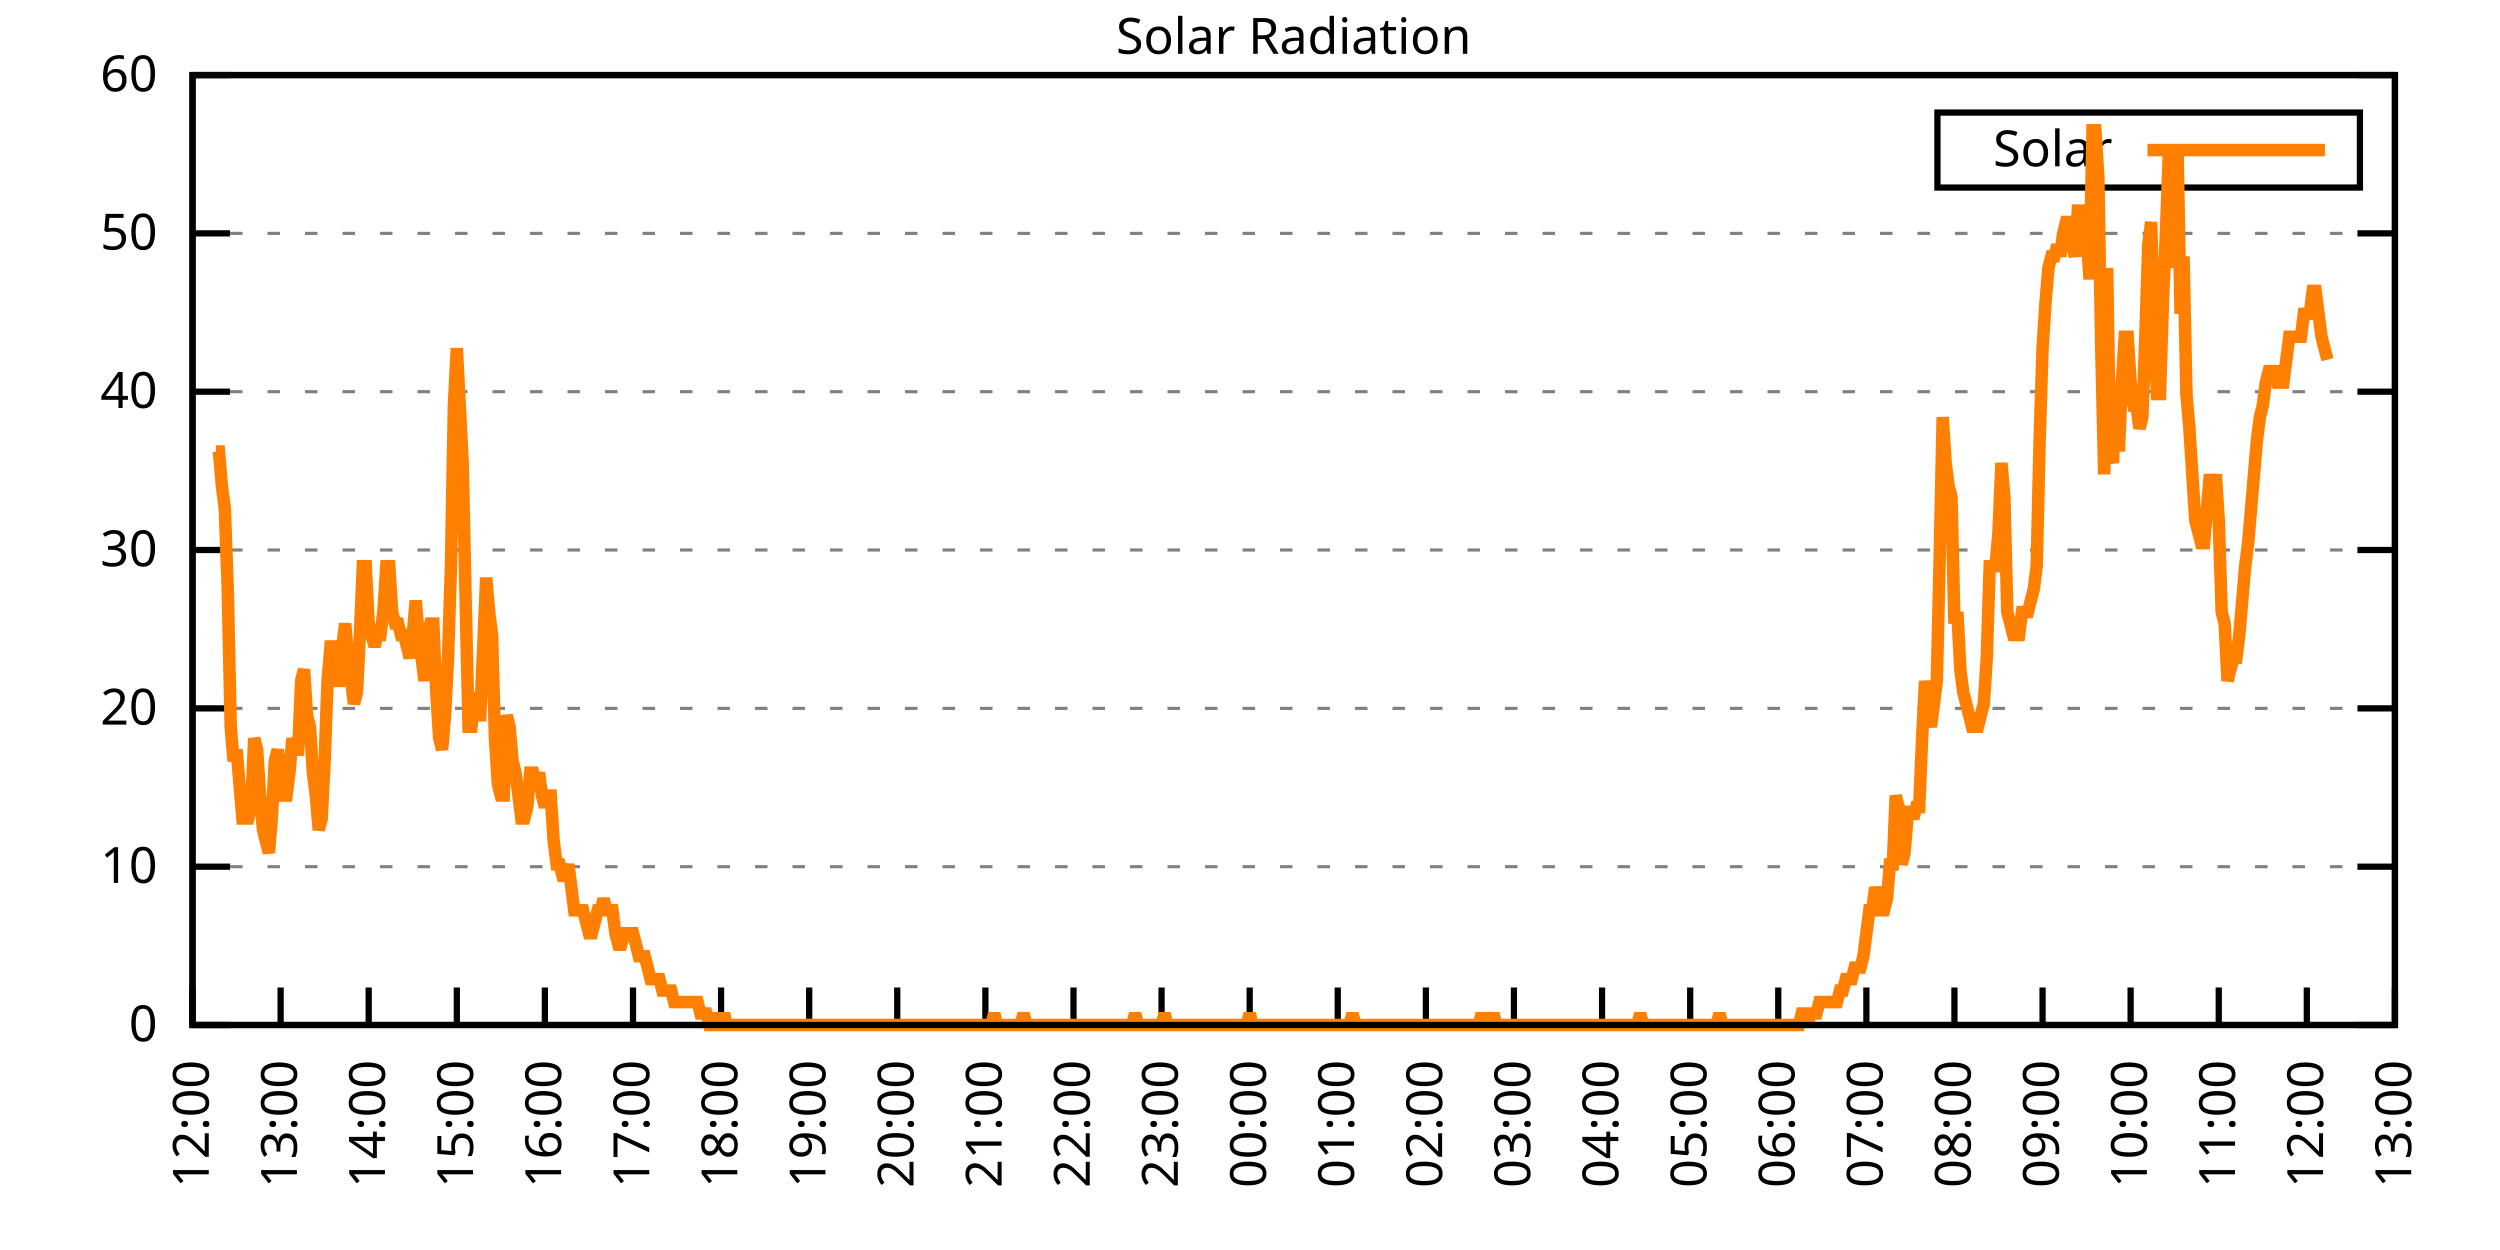
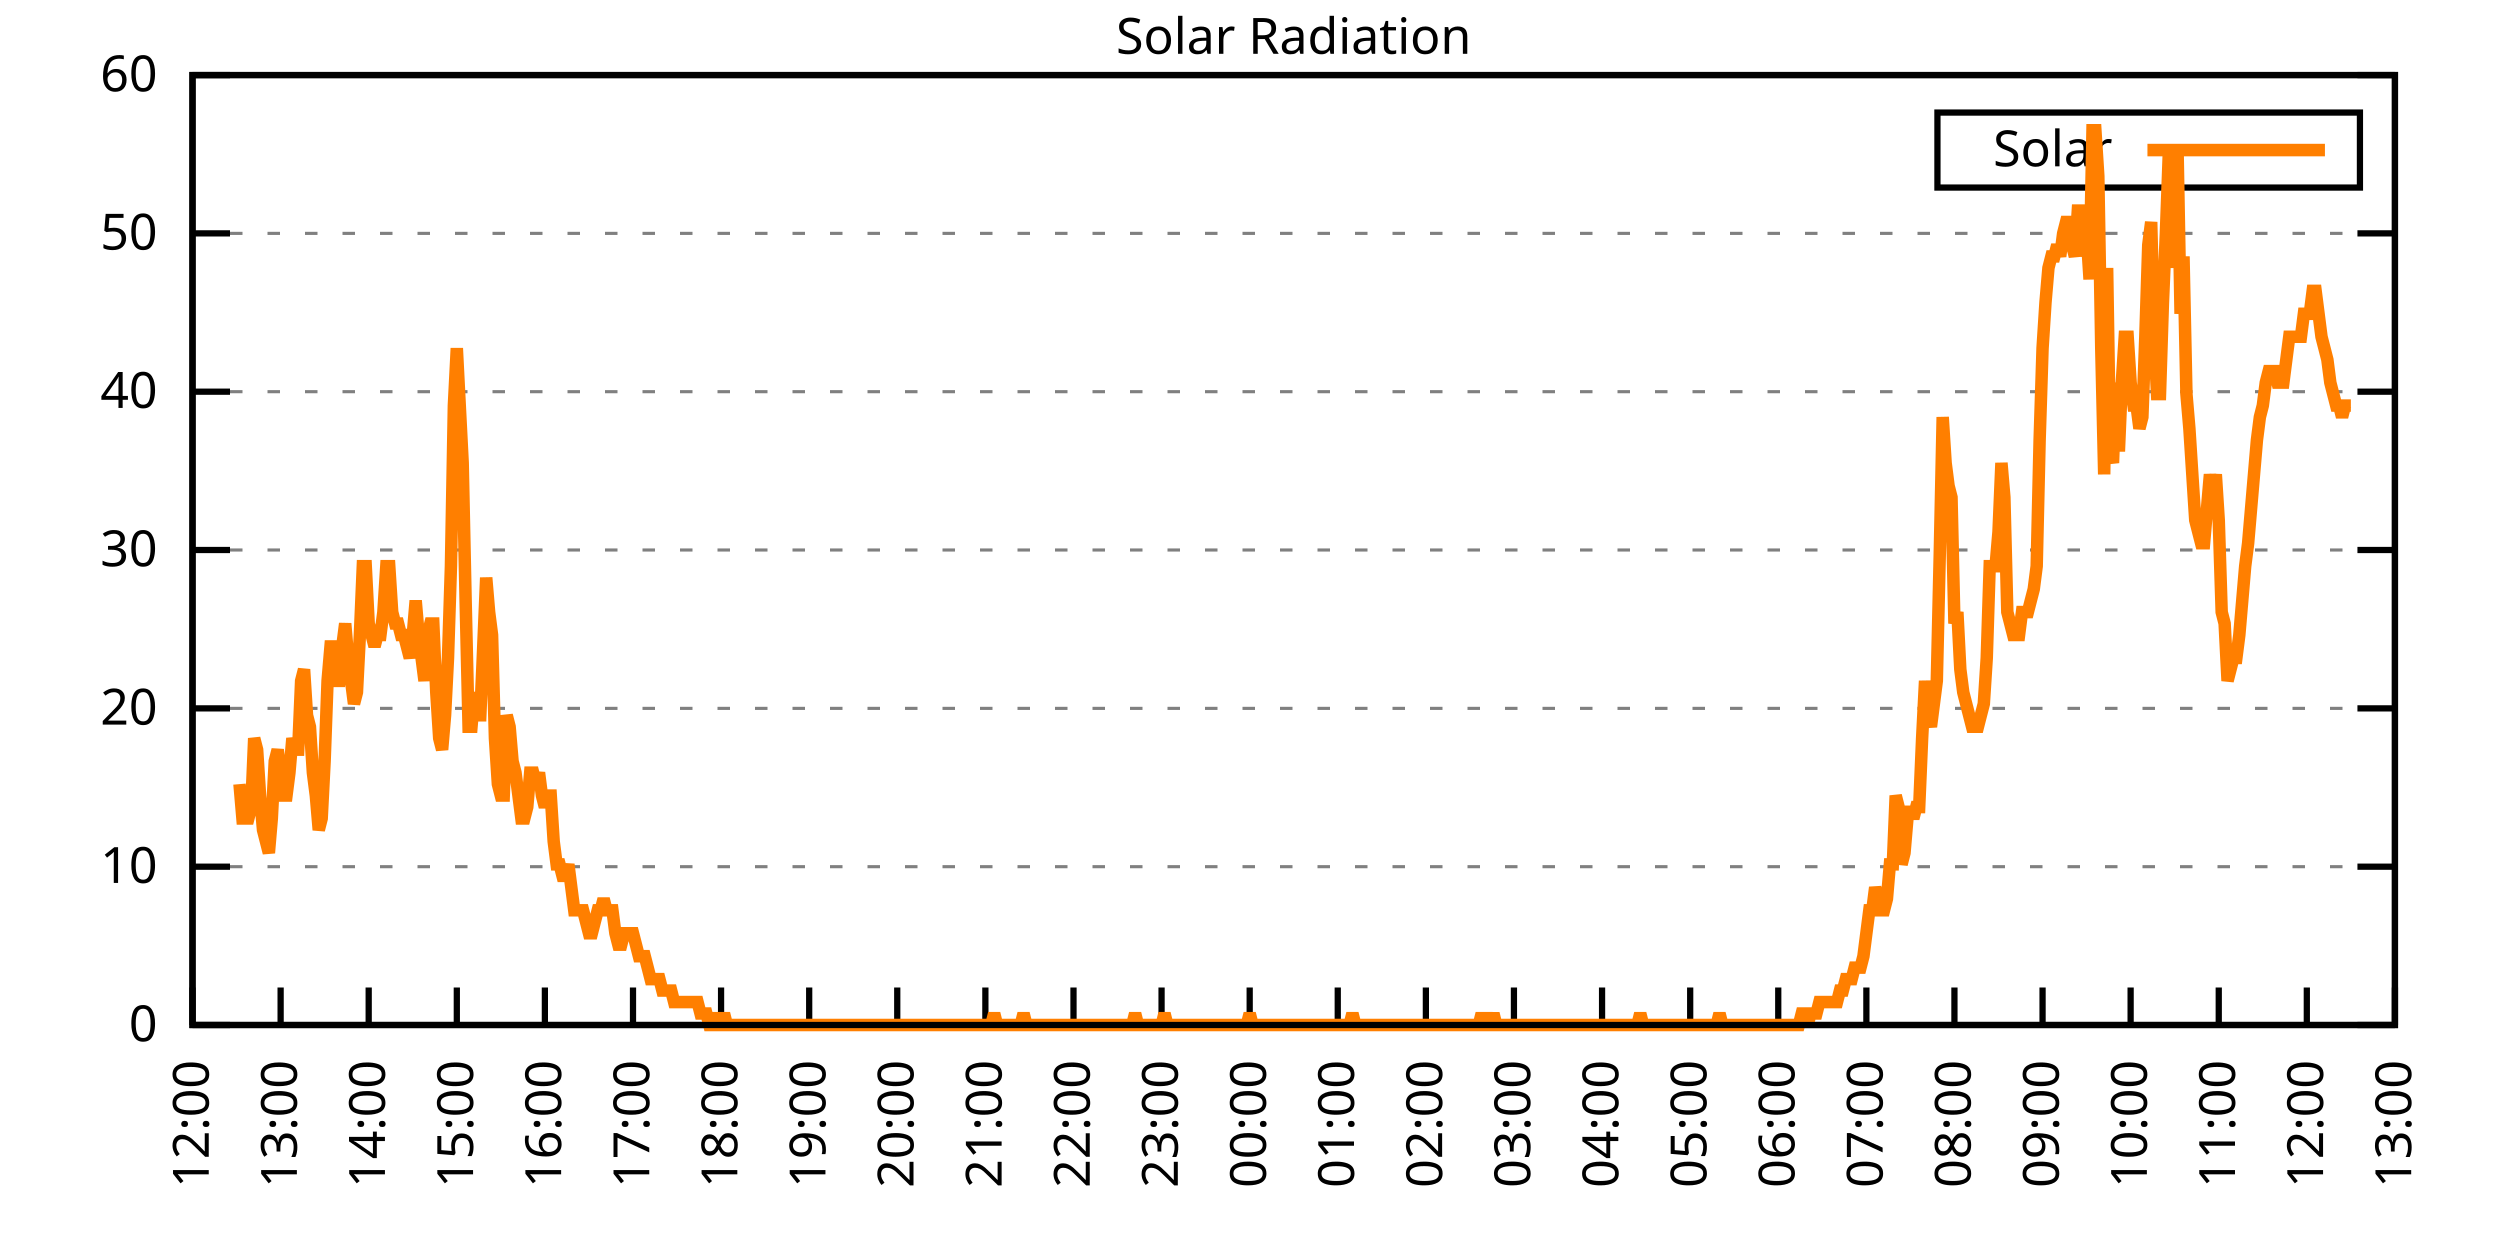
<svg xmlns="http://www.w3.org/2000/svg" xmlns:xlink="http://www.w3.org/1999/xlink" width="400" height="200" viewBox="0 0 400 200">
  <g id="gnuplot_canvas">
    <rect x="0" y="0" width="400" height="200" fill="none" />
    <defs>
      <circle id="gpDot" r="0.5" stroke-width="0.5" stroke="currentColor" />
      <path id="gpPt0" stroke-width="0.333" stroke="currentColor" d="M-1,0 h2 M0,-1 v2" />
      <path id="gpPt1" stroke-width="0.333" stroke="currentColor" d="M-1,-1 L1,1 M1,-1 L-1,1" />
      <path id="gpPt2" stroke-width="0.333" stroke="currentColor" d="M-1,0 L1,0 M0,-1 L0,1 M-1,-1 L1,1 M-1,1 L1,-1" />
      <rect id="gpPt3" stroke-width="0.333" stroke="currentColor" x="-1" y="-1" width="2" height="2" />
      <rect id="gpPt4" stroke-width="0.333" stroke="currentColor" fill="currentColor" x="-1" y="-1" width="2" height="2" />
      <circle id="gpPt5" stroke-width="0.333" stroke="currentColor" cx="0" cy="0" r="1" />
      <use xlink:href="#gpPt5" id="gpPt6" fill="currentColor" stroke="none" />
      <path id="gpPt7" stroke-width="0.333" stroke="currentColor" d="M0,-1.33 L-1.33,0.67 L1.33,0.67 z" />
      <use xlink:href="#gpPt7" id="gpPt8" fill="currentColor" stroke="none" />
      <use xlink:href="#gpPt7" id="gpPt9" stroke="currentColor" transform="rotate(180)" />
      <use xlink:href="#gpPt9" id="gpPt10" fill="currentColor" stroke="none" />
      <use xlink:href="#gpPt3" id="gpPt11" stroke="currentColor" transform="rotate(45)" />
      <use xlink:href="#gpPt11" id="gpPt12" fill="currentColor" stroke="none" />
      <path id="gpPt13" stroke-width="0.333" stroke="currentColor" d="M0,1.330 L1.265,0.411 L0.782,-1.067 L-0.782,-1.076 L-1.265,0.411 z" />
      <use xlink:href="#gpPt13" id="gpPt14" fill="currentColor" stroke="none" />
      <filter id="textbox" filterUnits="objectBoundingBox" x="0" y="0" height="1" width="1">
        <feFlood flood-color="white" flood-opacity="1" result="bgnd" />
        <feComposite in="SourceGraphic" in2="bgnd" operator="atop" />
      </filter>
      <filter id="greybox" filterUnits="objectBoundingBox" x="0" y="0" height="1" width="1">
        <feFlood flood-color="lightgrey" flood-opacity="1" result="grey" />
        <feComposite in="SourceGraphic" in2="grey" operator="atop" />
      </filter>
    </defs>
    <g fill="none" color="white" stroke="currentColor" stroke-width="1.00" stroke-linecap="butt" stroke-linejoin="miter">
</g>
    <g fill="none" color="black" stroke="currentColor" stroke-width="1.00" stroke-linecap="butt" stroke-linejoin="miter">
      <g stroke="none" shape-rendering="crispEdges">
        <polygon fill="rgb(255, 255, 255)" points="30.80,164.00 383.18,164.00 383.18,12.02 30.80,12.02 " />
      </g>
    </g>
    <g fill="none" color="black" stroke="currentColor" stroke-width="1.00" stroke-linecap="butt" stroke-linejoin="miter">
</g>
    <g fill="none" color="black" stroke="black" stroke-width="0.50" stroke-linecap="butt" stroke-linejoin="miter">
</g>
    <g fill="none" color="gray" stroke="currentColor" stroke-width="0.50" stroke-linecap="butt" stroke-linejoin="miter">
      <path stroke="gray" stroke-dasharray="2,4" class="gridline" d="M30.80,164.00 L383.19,164.00  " />
    </g>
    <g fill="none" color="gray" stroke="gray" stroke-width="1.00" stroke-linecap="butt" stroke-linejoin="miter">
</g>
    <g fill="none" color="black" stroke="currentColor" stroke-width="1.00" stroke-linecap="butt" stroke-linejoin="miter">
      <path stroke="black" d="M30.80,164.00 L36.80,164.00 M383.19,164.00 L377.19,164.00  " />
      <g transform="translate(25.20,166.60)" stroke="none" fill="black" font-family="Sans" font-size="8.00" text-anchor="end">
        <text>
          <tspan font-family="Sans"> 0</tspan>
        </text>
      </g>
    </g>
    <g fill="none" color="black" stroke="currentColor" stroke-width="1.00" stroke-linecap="butt" stroke-linejoin="miter">
</g>
    <g fill="none" color="black" stroke="black" stroke-width="0.50" stroke-linecap="butt" stroke-linejoin="miter">
</g>
    <g fill="none" color="gray" stroke="currentColor" stroke-width="0.50" stroke-linecap="butt" stroke-linejoin="miter">
      <path stroke="gray" stroke-dasharray="2,4" class="gridline" d="M30.80,138.67 L383.19,138.67  " />
    </g>
    <g fill="none" color="gray" stroke="gray" stroke-width="1.00" stroke-linecap="butt" stroke-linejoin="miter">
</g>
    <g fill="none" color="black" stroke="currentColor" stroke-width="1.00" stroke-linecap="butt" stroke-linejoin="miter">
      <path stroke="black" d="M30.80,138.67 L36.80,138.67 M383.19,138.67 L377.19,138.67  " />
      <g transform="translate(25.20,141.27)" stroke="none" fill="black" font-family="Sans" font-size="8.00" text-anchor="end">
        <text>
          <tspan font-family="Sans"> 10</tspan>
        </text>
      </g>
    </g>
    <g fill="none" color="black" stroke="currentColor" stroke-width="1.00" stroke-linecap="butt" stroke-linejoin="miter">
</g>
    <g fill="none" color="black" stroke="black" stroke-width="0.50" stroke-linecap="butt" stroke-linejoin="miter">
</g>
    <g fill="none" color="gray" stroke="currentColor" stroke-width="0.50" stroke-linecap="butt" stroke-linejoin="miter">
      <path stroke="gray" stroke-dasharray="2,4" class="gridline" d="M30.80,113.34 L383.19,113.34  " />
    </g>
    <g fill="none" color="gray" stroke="gray" stroke-width="1.00" stroke-linecap="butt" stroke-linejoin="miter">
</g>
    <g fill="none" color="black" stroke="currentColor" stroke-width="1.00" stroke-linecap="butt" stroke-linejoin="miter">
      <path stroke="black" d="M30.80,113.34 L36.80,113.34 M383.19,113.34 L377.19,113.34  " />
      <g transform="translate(25.20,115.94)" stroke="none" fill="black" font-family="Sans" font-size="8.00" text-anchor="end">
        <text>
          <tspan font-family="Sans"> 20</tspan>
        </text>
      </g>
    </g>
    <g fill="none" color="black" stroke="currentColor" stroke-width="1.00" stroke-linecap="butt" stroke-linejoin="miter">
</g>
    <g fill="none" color="black" stroke="black" stroke-width="0.50" stroke-linecap="butt" stroke-linejoin="miter">
</g>
    <g fill="none" color="gray" stroke="currentColor" stroke-width="0.50" stroke-linecap="butt" stroke-linejoin="miter">
      <path stroke="gray" stroke-dasharray="2,4" class="gridline" d="M30.80,88.00 L383.19,88.00  " />
    </g>
    <g fill="none" color="gray" stroke="gray" stroke-width="1.00" stroke-linecap="butt" stroke-linejoin="miter">
</g>
    <g fill="none" color="black" stroke="currentColor" stroke-width="1.00" stroke-linecap="butt" stroke-linejoin="miter">
      <path stroke="black" d="M30.80,88.00 L36.80,88.00 M383.19,88.00 L377.19,88.00  " />
      <g transform="translate(25.20,90.60)" stroke="none" fill="black" font-family="Sans" font-size="8.00" text-anchor="end">
        <text>
          <tspan font-family="Sans"> 30</tspan>
        </text>
      </g>
    </g>
    <g fill="none" color="black" stroke="currentColor" stroke-width="1.00" stroke-linecap="butt" stroke-linejoin="miter">
</g>
    <g fill="none" color="black" stroke="black" stroke-width="0.50" stroke-linecap="butt" stroke-linejoin="miter">
</g>
    <g fill="none" color="gray" stroke="currentColor" stroke-width="0.50" stroke-linecap="butt" stroke-linejoin="miter">
      <path stroke="gray" stroke-dasharray="2,4" class="gridline" d="M30.80,62.67 L383.19,62.67  " />
    </g>
    <g fill="none" color="gray" stroke="gray" stroke-width="1.00" stroke-linecap="butt" stroke-linejoin="miter">
</g>
    <g fill="none" color="black" stroke="currentColor" stroke-width="1.00" stroke-linecap="butt" stroke-linejoin="miter">
      <path stroke="black" d="M30.80,62.67 L36.80,62.67 M383.19,62.67 L377.19,62.67  " />
      <g transform="translate(25.20,65.27)" stroke="none" fill="black" font-family="Sans" font-size="8.00" text-anchor="end">
        <text>
          <tspan font-family="Sans"> 40</tspan>
        </text>
      </g>
    </g>
    <g fill="none" color="black" stroke="currentColor" stroke-width="1.00" stroke-linecap="butt" stroke-linejoin="miter">
</g>
    <g fill="none" color="black" stroke="black" stroke-width="0.50" stroke-linecap="butt" stroke-linejoin="miter">
</g>
    <g fill="none" color="gray" stroke="currentColor" stroke-width="0.50" stroke-linecap="butt" stroke-linejoin="miter">
      <path stroke="gray" stroke-dasharray="2,4" class="gridline" d="M30.80,37.34 L383.19,37.34  " />
    </g>
    <g fill="none" color="gray" stroke="gray" stroke-width="1.00" stroke-linecap="butt" stroke-linejoin="miter">
</g>
    <g fill="none" color="black" stroke="currentColor" stroke-width="1.00" stroke-linecap="butt" stroke-linejoin="miter">
      <path stroke="black" d="M30.80,37.34 L36.80,37.34 M383.19,37.34 L377.19,37.34  " />
      <g transform="translate(25.20,39.94)" stroke="none" fill="black" font-family="Sans" font-size="8.00" text-anchor="end">
        <text>
          <tspan font-family="Sans"> 50</tspan>
        </text>
      </g>
    </g>
    <g fill="none" color="black" stroke="currentColor" stroke-width="1.00" stroke-linecap="butt" stroke-linejoin="miter">
</g>
    <g fill="none" color="black" stroke="black" stroke-width="0.50" stroke-linecap="butt" stroke-linejoin="miter">
</g>
    <g fill="none" color="gray" stroke="currentColor" stroke-width="0.50" stroke-linecap="butt" stroke-linejoin="miter">
      <path stroke="gray" stroke-dasharray="2,4" class="gridline" d="M30.80,12.01 L383.19,12.01  " />
    </g>
    <g fill="none" color="gray" stroke="gray" stroke-width="1.00" stroke-linecap="butt" stroke-linejoin="miter">
</g>
    <g fill="none" color="black" stroke="currentColor" stroke-width="1.00" stroke-linecap="butt" stroke-linejoin="miter">
      <path stroke="black" d="M30.80,12.01 L36.80,12.01 M383.19,12.01 L377.19,12.01  " />
      <g transform="translate(25.20,14.61)" stroke="none" fill="black" font-family="Sans" font-size="8.00" text-anchor="end">
        <text>
          <tspan font-family="Sans"> 60</tspan>
        </text>
      </g>
    </g>
    <g fill="none" color="black" stroke="currentColor" stroke-width="1.00" stroke-linecap="butt" stroke-linejoin="miter">
      <path stroke="black" d="M30.80,164.00 L30.80,158.00  " />
      <g transform="translate(33.40,169.60) rotate(270.00)" stroke="none" fill="black" font-family="Sans" font-size="8.00" text-anchor="end">
        <text>
          <tspan font-family="Sans">12:00</tspan>
        </text>
      </g>
    </g>
    <g fill="none" color="black" stroke="currentColor" stroke-width="1.00" stroke-linecap="butt" stroke-linejoin="miter">
      <path stroke="black" d="M44.90,164.00 L44.90,158.00  " />
      <g transform="translate(47.50,169.60) rotate(270.00)" stroke="none" fill="black" font-family="Sans" font-size="8.00" text-anchor="end">
        <text>
          <tspan font-family="Sans">13:00</tspan>
        </text>
      </g>
    </g>
    <g fill="none" color="black" stroke="currentColor" stroke-width="1.00" stroke-linecap="butt" stroke-linejoin="miter">
      <path stroke="black" d="M58.99,164.00 L58.99,158.00  " />
      <g transform="translate(61.59,169.60) rotate(270.00)" stroke="none" fill="black" font-family="Sans" font-size="8.00" text-anchor="end">
        <text>
          <tspan font-family="Sans">14:00</tspan>
        </text>
      </g>
    </g>
    <g fill="none" color="black" stroke="currentColor" stroke-width="1.00" stroke-linecap="butt" stroke-linejoin="miter">
      <path stroke="black" d="M73.09,164.00 L73.09,158.00  " />
      <g transform="translate(75.69,169.60) rotate(270.00)" stroke="none" fill="black" font-family="Sans" font-size="8.00" text-anchor="end">
        <text>
          <tspan font-family="Sans">15:00</tspan>
        </text>
      </g>
    </g>
    <g fill="none" color="black" stroke="currentColor" stroke-width="1.00" stroke-linecap="butt" stroke-linejoin="miter">
      <path stroke="black" d="M87.18,164.00 L87.18,158.00  " />
      <g transform="translate(89.78,169.60) rotate(270.00)" stroke="none" fill="black" font-family="Sans" font-size="8.00" text-anchor="end">
        <text>
          <tspan font-family="Sans">16:00</tspan>
        </text>
      </g>
    </g>
    <g fill="none" color="black" stroke="currentColor" stroke-width="1.00" stroke-linecap="butt" stroke-linejoin="miter">
      <path stroke="black" d="M101.28,164.00 L101.28,158.00  " />
      <g transform="translate(103.88,169.60) rotate(270.00)" stroke="none" fill="black" font-family="Sans" font-size="8.00" text-anchor="end">
        <text>
          <tspan font-family="Sans">17:00</tspan>
        </text>
      </g>
    </g>
    <g fill="none" color="black" stroke="currentColor" stroke-width="1.00" stroke-linecap="butt" stroke-linejoin="miter">
      <path stroke="black" d="M115.37,164.00 L115.37,158.00  " />
      <g transform="translate(117.97,169.60) rotate(270.00)" stroke="none" fill="black" font-family="Sans" font-size="8.00" text-anchor="end">
        <text>
          <tspan font-family="Sans">18:00</tspan>
        </text>
      </g>
    </g>
    <g fill="none" color="black" stroke="currentColor" stroke-width="1.00" stroke-linecap="butt" stroke-linejoin="miter">
      <path stroke="black" d="M129.47,164.00 L129.47,158.00  " />
      <g transform="translate(132.07,169.60) rotate(270.00)" stroke="none" fill="black" font-family="Sans" font-size="8.00" text-anchor="end">
        <text>
          <tspan font-family="Sans">19:00</tspan>
        </text>
      </g>
    </g>
    <g fill="none" color="black" stroke="currentColor" stroke-width="1.00" stroke-linecap="butt" stroke-linejoin="miter">
      <path stroke="black" d="M143.56,164.00 L143.56,158.00  " />
      <g transform="translate(146.16,169.60) rotate(270.00)" stroke="none" fill="black" font-family="Sans" font-size="8.00" text-anchor="end">
        <text>
          <tspan font-family="Sans">20:00</tspan>
        </text>
      </g>
    </g>
    <g fill="none" color="black" stroke="currentColor" stroke-width="1.00" stroke-linecap="butt" stroke-linejoin="miter">
      <path stroke="black" d="M157.66,164.00 L157.66,158.00  " />
      <g transform="translate(160.26,169.60) rotate(270.00)" stroke="none" fill="black" font-family="Sans" font-size="8.00" text-anchor="end">
        <text>
          <tspan font-family="Sans">21:00</tspan>
        </text>
      </g>
    </g>
    <g fill="none" color="black" stroke="currentColor" stroke-width="1.00" stroke-linecap="butt" stroke-linejoin="miter">
      <path stroke="black" d="M171.76,164.00 L171.76,158.00  " />
      <g transform="translate(174.36,169.60) rotate(270.00)" stroke="none" fill="black" font-family="Sans" font-size="8.00" text-anchor="end">
        <text>
          <tspan font-family="Sans">22:00</tspan>
        </text>
      </g>
    </g>
    <g fill="none" color="black" stroke="currentColor" stroke-width="1.00" stroke-linecap="butt" stroke-linejoin="miter">
      <path stroke="black" d="M185.85,164.00 L185.85,158.00  " />
      <g transform="translate(188.45,169.60) rotate(270.00)" stroke="none" fill="black" font-family="Sans" font-size="8.00" text-anchor="end">
        <text>
          <tspan font-family="Sans">23:00</tspan>
        </text>
      </g>
    </g>
    <g fill="none" color="black" stroke="currentColor" stroke-width="1.00" stroke-linecap="butt" stroke-linejoin="miter">
      <path stroke="black" d="M199.95,164.00 L199.95,158.00  " />
      <g transform="translate(202.55,169.60) rotate(270.00)" stroke="none" fill="black" font-family="Sans" font-size="8.00" text-anchor="end">
        <text>
          <tspan font-family="Sans">00:00</tspan>
        </text>
      </g>
    </g>
    <g fill="none" color="black" stroke="currentColor" stroke-width="1.00" stroke-linecap="butt" stroke-linejoin="miter">
      <path stroke="black" d="M214.04,164.00 L214.04,158.00  " />
      <g transform="translate(216.64,169.60) rotate(270.00)" stroke="none" fill="black" font-family="Sans" font-size="8.00" text-anchor="end">
        <text>
          <tspan font-family="Sans">01:00</tspan>
        </text>
      </g>
    </g>
    <g fill="none" color="black" stroke="currentColor" stroke-width="1.00" stroke-linecap="butt" stroke-linejoin="miter">
      <path stroke="black" d="M228.14,164.00 L228.14,158.00  " />
      <g transform="translate(230.74,169.60) rotate(270.00)" stroke="none" fill="black" font-family="Sans" font-size="8.00" text-anchor="end">
        <text>
          <tspan font-family="Sans">02:00</tspan>
        </text>
      </g>
    </g>
    <g fill="none" color="black" stroke="currentColor" stroke-width="1.00" stroke-linecap="butt" stroke-linejoin="miter">
      <path stroke="black" d="M242.23,164.00 L242.23,158.00  " />
      <g transform="translate(244.83,169.60) rotate(270.00)" stroke="none" fill="black" font-family="Sans" font-size="8.00" text-anchor="end">
        <text>
          <tspan font-family="Sans">03:00</tspan>
        </text>
      </g>
    </g>
    <g fill="none" color="black" stroke="currentColor" stroke-width="1.00" stroke-linecap="butt" stroke-linejoin="miter">
      <path stroke="black" d="M256.33,164.00 L256.33,158.00  " />
      <g transform="translate(258.93,169.60) rotate(270.00)" stroke="none" fill="black" font-family="Sans" font-size="8.00" text-anchor="end">
        <text>
          <tspan font-family="Sans">04:00</tspan>
        </text>
      </g>
    </g>
    <g fill="none" color="black" stroke="currentColor" stroke-width="1.00" stroke-linecap="butt" stroke-linejoin="miter">
      <path stroke="black" d="M270.43,164.00 L270.43,158.00  " />
      <g transform="translate(273.03,169.60) rotate(270.00)" stroke="none" fill="black" font-family="Sans" font-size="8.00" text-anchor="end">
        <text>
          <tspan font-family="Sans">05:00</tspan>
        </text>
      </g>
    </g>
    <g fill="none" color="black" stroke="currentColor" stroke-width="1.00" stroke-linecap="butt" stroke-linejoin="miter">
      <path stroke="black" d="M284.52,164.00 L284.52,158.00  " />
      <g transform="translate(287.12,169.60) rotate(270.00)" stroke="none" fill="black" font-family="Sans" font-size="8.00" text-anchor="end">
        <text>
          <tspan font-family="Sans">06:00</tspan>
        </text>
      </g>
    </g>
    <g fill="none" color="black" stroke="currentColor" stroke-width="1.00" stroke-linecap="butt" stroke-linejoin="miter">
      <path stroke="black" d="M298.62,164.00 L298.62,158.00  " />
      <g transform="translate(301.22,169.60) rotate(270.00)" stroke="none" fill="black" font-family="Sans" font-size="8.00" text-anchor="end">
        <text>
          <tspan font-family="Sans">07:00</tspan>
        </text>
      </g>
    </g>
    <g fill="none" color="black" stroke="currentColor" stroke-width="1.00" stroke-linecap="butt" stroke-linejoin="miter">
      <path stroke="black" d="M312.71,164.00 L312.71,158.00  " />
      <g transform="translate(315.31,169.60) rotate(270.00)" stroke="none" fill="black" font-family="Sans" font-size="8.00" text-anchor="end">
        <text>
          <tspan font-family="Sans">08:00</tspan>
        </text>
      </g>
    </g>
    <g fill="none" color="black" stroke="currentColor" stroke-width="1.00" stroke-linecap="butt" stroke-linejoin="miter">
      <path stroke="black" d="M326.81,164.00 L326.81,158.00  " />
      <g transform="translate(329.41,169.60) rotate(270.00)" stroke="none" fill="black" font-family="Sans" font-size="8.00" text-anchor="end">
        <text>
          <tspan font-family="Sans">09:00</tspan>
        </text>
      </g>
    </g>
    <g fill="none" color="black" stroke="currentColor" stroke-width="1.00" stroke-linecap="butt" stroke-linejoin="miter">
      <path stroke="black" d="M340.90,164.00 L340.90,158.00  " />
      <g transform="translate(343.50,169.60) rotate(270.00)" stroke="none" fill="black" font-family="Sans" font-size="8.00" text-anchor="end">
        <text>
          <tspan font-family="Sans">10:00</tspan>
        </text>
      </g>
    </g>
    <g fill="none" color="black" stroke="currentColor" stroke-width="1.00" stroke-linecap="butt" stroke-linejoin="miter">
      <path stroke="black" d="M355.00,164.00 L355.00,158.00  " />
      <g transform="translate(357.60,169.60) rotate(270.00)" stroke="none" fill="black" font-family="Sans" font-size="8.00" text-anchor="end">
        <text>
          <tspan font-family="Sans">11:00</tspan>
        </text>
      </g>
    </g>
    <g fill="none" color="black" stroke="currentColor" stroke-width="1.00" stroke-linecap="butt" stroke-linejoin="miter">
      <path stroke="black" d="M369.09,164.00 L369.09,158.00  " />
      <g transform="translate(371.69,169.60) rotate(270.00)" stroke="none" fill="black" font-family="Sans" font-size="8.00" text-anchor="end">
        <text>
          <tspan font-family="Sans">12:00</tspan>
        </text>
      </g>
    </g>
    <g fill="none" color="black" stroke="currentColor" stroke-width="1.00" stroke-linecap="butt" stroke-linejoin="miter">
      <path stroke="black" d="M383.19,164.00 L383.19,158.00  " />
      <g transform="translate(385.79,169.60) rotate(270.00)" stroke="none" fill="black" font-family="Sans" font-size="8.00" text-anchor="end">
        <text>
          <tspan font-family="Sans">13:00</tspan>
        </text>
      </g>
    </g>
    <g fill="none" color="black" stroke="currentColor" stroke-width="1.00" stroke-linecap="butt" stroke-linejoin="miter">
</g>
    <g fill="none" color="black" stroke="currentColor" stroke-width="1.00" stroke-linecap="butt" stroke-linejoin="miter">
      <path stroke="black" d="M30.80,12.01 L30.80,164.00 L383.19,164.00 L383.19,12.01 L30.80,12.01 Z  " />
    </g>
    <g fill="none" color="black" stroke="currentColor" stroke-width="1.00" stroke-linecap="butt" stroke-linejoin="miter">
</g>
    <g fill="none" color="black" stroke="currentColor" stroke-width="1.00" stroke-linecap="butt" stroke-linejoin="miter">
      <path stroke="black" d="M309.99,30.01 L309.99,18.01 L377.59,18.01 L377.59,30.01 L309.99,30.01 Z  " />
    </g>
    <g id="Solar_Radiation_plot_1">
      <g fill="none" color="white" stroke="black" stroke-width="2.00" stroke-linecap="butt" stroke-linejoin="miter">
</g>
      <g fill="none" color="black" stroke="currentColor" stroke-width="2.00" stroke-linecap="butt" stroke-linejoin="miter">
        <g transform="translate(337.99,26.61)" stroke="none" fill="black" font-family="Sans" font-size="8.00" text-anchor="end">
          <text>
            <tspan font-family="Sans">Solar</tspan>
          </text>
        </g>
      </g>
      <g fill="none" color="black" stroke="currentColor" stroke-width="2.00" stroke-linecap="butt" stroke-linejoin="miter">
-         <path stroke="rgb(255, 127,   0)" d="M343.59,24.01 L371.99,24.01 M34.56,72.23 L35.03,72.23 L35.50,77.74 L35.97,81.41 L36.44,94.26 L36.91,116.28   L37.38,121.79 L37.85,119.95 L38.32,125.46 L38.79,130.96 L39.26,130.96 L39.73,130.96 L40.20,129.13 L40.67,118.12   L41.14,119.95 L41.61,127.29 L42.08,132.80 L42.55,134.63 L43.02,136.47 L43.49,130.96 L43.96,121.79 L44.43,119.95   L44.90,123.62 L45.37,127.29 L45.84,127.29 L46.31,123.62 L46.78,118.12 L47.24,119.95 L47.71,119.95 L48.18,108.94   L48.65,107.10 L49.12,114.44 L49.59,116.28 L50.06,123.62 L50.53,127.29 L51.00,132.80 L51.47,130.96 L51.94,121.79   L52.41,108.94 L52.88,103.43 L53.35,103.43 L53.82,108.94 L54.29,108.94 L54.76,103.43 L55.23,99.76 L55.70,105.27   L56.17,108.94 L56.64,112.61 L57.11,110.77 L57.58,101.60 L58.05,90.59 L58.52,90.59 L58.99,99.76 L59.46,101.60   L59.93,103.43 L60.40,101.60 L60.87,101.60 L61.34,97.93 L61.81,90.59 L62.28,90.59 L62.75,97.93 L63.22,99.76   L63.69,99.76 L64.16,101.60 L64.63,101.60 L65.10,103.43 L65.57,105.27 L66.04,101.60 L66.51,96.09 L66.98,101.60   L67.45,105.27 L67.92,108.94 L68.39,101.60 L68.86,99.76 L69.33,99.76 L69.80,110.77 L70.27,118.12 L70.74,119.95   L71.21,114.44 L71.68,105.27 L72.15,90.59 L72.62,64.89 L73.09,55.71 L73.56,64.89 L74.03,74.07 L74.50,96.09   L74.97,116.28 L75.44,116.28 L75.91,110.77 L76.38,114.44 L76.85,114.44 L77.32,103.43 L77.79,92.42 L78.26,97.93   L78.73,101.60 L79.19,118.12 L79.66,125.46 L80.13,127.29 L80.60,127.29 L81.07,114.44 L81.54,116.28 L82.01,121.79   L82.48,123.62 L82.95,127.29 L83.42,130.96 L83.89,130.96 L84.36,129.13 L84.83,123.62 L85.30,123.62 L85.77,125.46   L86.24,123.62 L86.71,127.29 L87.18,129.13 L87.65,127.29 L88.12,127.29 L88.59,134.63 L89.06,138.30 L89.53,138.30   L90.00,140.14 L90.47,140.14 L90.94,138.30 L91.41,141.98 L91.88,145.65 L92.35,145.65 L92.82,145.65 L93.29,145.65   L93.76,147.48 L94.23,149.32 L94.70,149.32 L95.17,147.48 L95.64,145.65 L96.11,145.65 L96.58,143.81 L97.05,145.65   L97.52,145.65 L97.99,145.65 L98.46,149.32 L98.93,151.15 L99.40,151.15 L99.87,149.32 L100.34,149.32 L100.81,149.32   L101.28,149.32 L101.75,151.15 L102.22,152.99 L102.69,152.99 L103.16,152.99 L103.63,154.82 L104.10,156.66 L104.57,156.66   L105.04,156.66 L105.51,156.66 L105.98,158.49 L106.45,158.49 L106.92,158.49 L107.39,158.49 L107.86,160.33 L108.33,160.33   L108.80,160.33 L109.27,160.33 L109.74,160.33 L110.21,160.33 L110.68,160.33 L111.14,160.33 L111.61,160.33 L112.08,162.16   L112.55,162.16 L113.02,162.16 L113.49,164.00 L113.96,164.00 L114.43,162.16 L114.90,164.00 L115.37,164.00 L115.84,162.16   L116.31,164.00 L116.78,164.00 L117.25,164.00 L117.72,164.00 L118.19,164.00 L118.66,164.00 L119.13,164.00 L119.60,164.00   L120.07,164.00 L120.54,164.00 L121.01,164.00 L121.48,164.00 L121.95,164.00 L122.42,164.00 L122.89,164.00 L123.36,164.00   L123.83,164.00 L124.30,164.00 L124.77,164.00 L125.24,164.00 L125.71,164.00 L126.18,164.00 L126.65,164.00 L127.12,164.00   L127.59,164.00 L128.06,164.00 L128.53,164.00 L129.00,164.00 L129.47,164.00 L129.94,164.00 L130.41,164.00 L130.88,164.00   L131.35,164.00 L131.82,164.00 L132.29,164.00 L132.76,164.00 L133.23,164.00 L133.70,164.00 L134.17,164.00 L134.64,164.00   L135.11,164.00 L135.58,164.00 L136.05,164.00 L136.52,164.00 L136.99,164.00 L137.46,164.00 L137.93,164.00 L138.40,164.00   L138.87,164.00 L139.34,164.00 L139.81,164.00 L140.28,164.00 L140.75,164.00 L141.22,164.00 L141.69,164.00 L142.16,164.00   L142.63,164.00 L143.09,164.00 L143.56,164.00 L144.03,164.00 L144.50,164.00 L144.97,164.00 L145.44,164.00 L145.91,164.00   L146.38,164.00 L146.85,164.00 L147.32,164.00 L147.79,164.00 L148.26,164.00 L148.73,164.00 L149.20,164.00 L149.67,164.00   L150.14,164.00 L150.61,164.00 L151.08,164.00 L151.55,164.00 L152.02,164.00 L152.49,164.00 L152.96,164.00 L153.43,164.00   L153.90,164.00 L154.37,164.00 L154.84,164.00 L155.31,164.00 L155.78,164.00 L156.25,164.00 L156.72,164.00 L157.19,164.00   L157.66,164.00 L158.13,164.00 L158.60,164.00 L159.07,162.16 L159.54,164.00 L160.01,164.00 L160.48,164.00 L160.95,164.00   L161.42,164.00 L161.89,164.00 L162.36,164.00 L162.83,164.00 L163.30,164.00 L163.77,162.16 L164.24,164.00 L164.71,164.00   L165.18,164.00 L165.65,164.00 L166.12,164.00 L166.59,164.00 L167.06,164.00 L167.53,164.00 L168.00,164.00 L168.47,164.00   L168.94,164.00 L169.41,164.00 L169.88,164.00 L170.35,164.00 L170.82,164.00 L171.29,164.00 L171.76,164.00 L172.23,164.00   L172.70,164.00 L173.17,164.00 L173.64,164.00 L174.11,164.00 L174.58,164.00 L175.04,164.00 L175.51,164.00 L175.98,164.00   L176.45,164.00 L176.92,164.00 L177.39,164.00 L177.86,164.00 L178.33,164.00 L178.80,164.00 L179.27,164.00 L179.74,164.00   L180.21,164.00 L180.68,164.00 L181.15,164.00 L181.62,162.16 L182.09,164.00 L182.56,164.00 L183.03,164.00 L183.50,164.00   L183.97,164.00 L184.44,164.00 L184.91,164.00 L185.38,164.00 L185.85,164.00 L186.32,162.16 L186.79,164.00 L187.26,164.00   L187.73,164.00 L188.20,164.00 L188.67,164.00 L189.14,164.00 L189.61,164.00 L190.08,164.00 L190.55,164.00 L191.02,164.00   L191.49,164.00 L191.96,164.00 L192.43,164.00 L192.90,164.00 L193.37,164.00 L193.84,164.00 L194.31,164.00 L194.78,164.00   L195.25,164.00 L195.72,164.00 L196.19,164.00 L196.66,164.00 L197.13,164.00 L197.60,164.00 L198.07,164.00 L198.54,164.00   L199.01,164.00 L199.48,164.00 L199.95,162.16 L200.42,164.00 L200.89,164.00 L201.36,164.00 L201.83,164.00 L202.30,164.00   L202.77,164.00 L203.24,164.00 L203.71,164.00 L204.18,164.00 L204.65,164.00 L205.12,164.00 L205.59,164.00 L206.06,164.00   L206.53,164.00 L207.00,164.00 L207.46,164.00 L207.93,164.00 L208.40,164.00 L208.87,164.00 L209.34,164.00 L209.81,164.00   L210.28,164.00 L210.75,164.00 L211.22,164.00 L211.69,164.00 L212.16,164.00 L212.63,164.00 L213.10,164.00 L213.57,164.00   L214.04,164.00 L214.51,164.00 L214.98,164.00 L215.45,164.00 L215.92,164.00 L216.39,162.16 L216.86,164.00 L217.33,164.00   L217.80,164.00 L218.27,164.00 L218.74,164.00 L219.21,164.00 L219.68,164.00 L220.15,164.00 L220.62,164.00 L221.09,164.00   L221.56,164.00 L222.03,164.00 L222.50,164.00 L222.97,164.00 L223.44,164.00 L223.91,164.00 L224.38,164.00 L224.85,164.00   L225.32,164.00 L225.79,164.00 L226.26,164.00 L226.73,164.00 L227.20,164.00 L227.67,164.00 L228.14,164.00 L228.61,164.00   L229.08,164.00 L229.55,164.00 L230.02,164.00 L230.49,164.00 L230.96,164.00 L231.43,164.00 L231.90,164.00 L232.37,164.00   L232.84,164.00 L233.31,164.00 L233.78,164.00 L234.25,164.00 L234.72,164.00 L235.19,164.00 L235.66,164.00 L236.13,164.00   L236.60,164.00 L237.07,162.16 L237.54,164.00 L238.01,164.00 L238.48,164.00 L238.95,162.16 L239.41,164.00 L239.88,164.00   L240.35,164.00 L240.82,164.00 L241.29,164.00 L241.76,164.00 L242.23,164.00 L242.70,164.00 L243.17,164.00 L243.64,164.00   L244.11,164.00 L244.58,164.00 L245.05,164.00 L245.52,164.00 L245.99,164.00 L246.46,164.00 L246.93,164.00 L247.40,164.00   L247.87,164.00 L248.34,164.00 L248.81,164.00 L249.28,164.00 L249.75,164.00 L250.22,164.00 L250.69,164.00 L251.16,164.00   L251.63,164.00 L252.10,164.00 L252.57,164.00 L253.04,164.00 L253.51,164.00 L253.98,164.00 L254.45,164.00 L254.92,164.00   L255.39,164.00 L255.86,164.00 L256.33,164.00 L256.80,164.00 L257.27,164.00 L257.74,164.00 L258.21,164.00 L258.68,164.00   L259.15,164.00 L259.62,164.00 L260.09,164.00 L260.56,164.00 L261.03,164.00 L261.50,164.00 L261.97,164.00 L262.44,162.16   L262.91,164.00 L263.38,164.00 L263.85,164.00 L264.32,164.00 L264.79,164.00 L265.26,164.00 L265.73,164.00 L266.20,164.00   L266.67,164.00 L267.14,164.00 L267.61,164.00 L268.08,164.00 L268.55,164.00 L269.02,164.00 L269.49,164.00 L269.96,164.00   L270.43,164.00 L270.90,164.00 L271.36,164.00 L271.83,164.00 L272.30,164.00 L272.77,164.00 L273.24,164.00 L273.71,164.00   L274.18,164.00 L274.65,164.00 L275.12,162.16 L275.59,164.00 L276.06,164.00 L276.53,164.00 L277.00,164.00 L277.47,164.00   L277.94,164.00 L278.41,164.00 L278.88,164.00 L279.35,164.00 L279.82,164.00 L280.29,164.00 L280.76,164.00 L281.23,164.00   L281.70,164.00 L282.17,164.00 L282.64,164.00 L283.11,164.00 L283.58,164.00 L284.05,164.00 L284.52,164.00 L284.99,164.00   L285.46,164.00 L285.93,164.00 L286.40,164.00 L286.87,164.00 L287.34,164.00 L287.81,164.00 L288.28,162.16 L288.75,162.16   L289.22,164.00 L289.69,162.16 L290.16,162.16 L290.63,162.16 L291.10,160.33 L291.57,160.33 L292.04,160.33 L292.51,160.33   L292.98,160.33 L293.45,160.33 L293.92,160.33 L294.39,158.49 L294.86,158.49 L295.33,156.66 L295.80,156.66 L296.27,156.66   L296.74,154.82 L297.21,154.82 L297.68,154.82 L298.15,152.99 L298.62,149.32 L299.09,145.65 L299.56,145.65 L300.03,141.98   L300.50,143.81 L300.97,145.65 L301.44,145.65 L301.91,143.81 L302.38,138.30 L302.85,138.30 L303.31,127.29 L303.78,129.13   L304.25,138.30 L304.72,136.47 L305.19,130.96 L305.66,129.13 L306.13,130.96 L306.60,129.13 L307.07,129.13 L307.54,118.12   L308.01,108.94 L308.48,114.44 L308.95,116.28 L309.42,112.61 L309.89,108.94 L310.36,88.75 L310.83,66.73 L311.30,74.07   L311.77,77.74 L312.24,79.57 L312.71,99.76 L313.18,97.93 L313.65,107.10 L314.12,110.77 L314.59,112.61 L315.06,114.44   L315.53,116.28 L316.00,116.28 L316.47,116.28 L316.94,114.44 L317.41,112.61 L317.88,105.27 L318.35,90.59 L318.82,90.59   L319.29,90.59 L319.76,85.08 L320.23,74.07 L320.70,79.57 L321.17,97.93 L321.64,99.76 L322.11,101.60 L322.58,101.60   L323.05,101.60 L323.52,97.93 L323.99,97.93 L324.46,97.93 L324.93,96.09 L325.40,94.26 L325.87,90.59 L326.34,70.40   L326.81,55.71 L327.28,48.37 L327.75,42.87 L328.22,41.03 L328.69,41.03 L329.16,39.19 L329.63,41.03 L330.10,37.36   L330.57,35.52 L331.04,35.52 L331.51,39.19 L331.98,41.03 L332.45,33.69 L332.92,33.69 L333.39,41.03 L333.86,37.36   L334.33,44.70 L334.80,20.84 L335.26,20.84 L335.73,28.18 L336.20,55.71 L336.67,75.90 L337.14,42.87 L337.61,72.23   L338.08,74.07 L338.55,61.22 L339.02,72.23 L339.49,61.22 L339.96,53.88 L340.43,53.88 L340.90,61.22 L341.37,64.89   L341.84,64.89 L342.31,68.56 L342.78,66.73 L343.25,53.88 L343.72,39.19 L344.19,35.52 L344.66,53.88 L345.13,63.05   L345.60,63.05 L346.07,48.37 L346.54,37.36 L347.01,24.51 L347.48,42.87 L347.95,24.51 L348.42,24.51 L348.89,50.21   L349.36,41.03 L349.83,63.05 L350.30,68.56 L350.77,75.90 L351.24,83.24 L351.71,85.08 L352.18,86.91 L352.65,86.91   L353.12,81.41 L353.59,75.90 L354.06,79.57 L354.53,75.90 L355.00,83.24 L355.47,97.93 L355.94,99.76 L356.41,108.94   L356.88,107.10 L357.35,105.27 L357.82,105.27 L358.29,101.60 L358.76,96.09 L359.23,90.59 L359.70,86.91 L360.17,81.41   L360.64,75.90 L361.11,70.40 L361.58,66.73 L362.05,64.89 L362.52,61.22 L362.99,59.38 L363.46,59.38 L363.93,59.38   L364.40,61.22 L364.87,61.22 L365.34,61.22 L365.81,57.55 L366.28,53.88 L366.75,53.88 L367.21,53.88 L367.68,53.88   L368.15,53.88 L368.62,50.21 L369.09,50.21 L369.56,50.21 L370.03,46.54 L370.50,46.54 L370.97,50.21 L371.44,53.88   L371.91,55.71 L372.38,57.55  " />
+         <path stroke="rgb(255, 127,   0)" d="M343.59,24.01 L371.99,24.01 M38.32,125.46 L38.79,130.96 L39.26,130.96 L39.73,130.96 L40.20,129.13 L40.67,118.12   L41.14,119.95 L41.61,127.29 L42.08,132.80 L42.55,134.63 L43.02,136.47 L43.49,130.96 L43.96,121.79 L44.43,119.95   L44.90,123.62 L45.37,127.29 L45.84,127.29 L46.31,123.62 L46.78,118.12 L47.24,119.95 L47.71,119.95 L48.18,108.94   L48.65,107.10 L49.12,114.44 L49.59,116.28 L50.06,123.62 L50.53,127.29 L51.00,132.80 L51.47,130.96 L51.94,121.79   L52.41,108.94 L52.88,103.43 L53.35,103.43 L53.82,108.94 L54.29,108.94 L54.76,103.43 L55.23,99.76 L55.70,105.27   L56.17,108.94 L56.64,112.61 L57.11,110.77 L57.58,101.60 L58.05,90.59 L58.52,90.59 L58.99,99.76 L59.46,101.60   L59.93,103.43 L60.40,101.60 L60.87,101.60 L61.34,97.93 L61.81,90.59 L62.28,90.59 L62.75,97.93 L63.22,99.76   L63.69,99.76 L64.16,101.60 L64.63,101.60 L65.10,103.43 L65.57,105.27 L66.04,101.60 L66.51,96.09 L66.98,101.60   L67.45,105.27 L67.92,108.94 L68.39,101.60 L68.86,99.76 L69.33,99.76 L69.80,110.77 L70.27,118.12 L70.74,119.95   L71.21,114.44 L71.68,105.27 L72.15,90.59 L72.62,64.89 L73.09,55.71 L73.56,64.89 L74.03,74.07 L74.50,96.09   L74.97,116.28 L75.44,116.28 L75.91,110.77 L76.38,114.44 L76.85,114.44 L77.32,103.43 L77.79,92.42 L78.26,97.93   L78.73,101.60 L79.19,118.12 L79.66,125.46 L80.13,127.29 L80.60,127.29 L81.07,114.44 L81.54,116.28 L82.01,121.79   L82.48,123.62 L82.95,127.29 L83.42,130.96 L83.89,130.96 L84.36,129.13 L84.83,123.62 L85.30,123.62 L85.77,125.46   L86.24,123.62 L86.71,127.29 L87.18,129.13 L87.65,127.29 L88.12,127.29 L88.59,134.63 L89.06,138.30 L89.53,138.30   L90.00,140.14 L90.47,140.14 L90.94,138.30 L91.41,141.98 L91.88,145.65 L92.35,145.65 L92.82,145.65 L93.29,145.65   L93.76,147.48 L94.23,149.32 L94.70,149.32 L95.17,147.48 L95.64,145.65 L96.11,145.65 L96.58,143.81 L97.05,145.65   L97.52,145.65 L97.99,145.65 L98.46,149.32 L98.93,151.15 L99.40,151.15 L99.87,149.32 L100.34,149.32 L100.81,149.32   L101.28,149.32 L101.75,151.15 L102.22,152.99 L102.69,152.99 L103.16,152.99 L103.63,154.82 L104.10,156.66 L104.57,156.66   L105.04,156.66 L105.51,156.66 L105.98,158.49 L106.45,158.49 L106.92,158.49 L107.39,158.49 L107.86,160.33 L108.33,160.33   L108.80,160.33 L109.27,160.33 L109.74,160.33 L110.21,160.33 L110.68,160.33 L111.14,160.33 L111.61,160.33 L112.08,162.16   L112.55,162.16 L113.02,162.16 L113.49,164.00 L113.96,164.00 L114.43,162.16 L114.90,164.00 L115.37,164.00 L115.84,162.16   L116.31,164.00 L116.78,164.00 L117.25,164.00 L117.72,164.00 L118.19,164.00 L118.66,164.00 L119.13,164.00 L119.60,164.00   L120.07,164.00 L120.54,164.00 L121.01,164.00 L121.48,164.00 L121.95,164.00 L122.42,164.00 L122.89,164.00 L123.36,164.00   L123.83,164.00 L124.30,164.00 L124.77,164.00 L125.24,164.00 L125.71,164.00 L126.18,164.00 L126.65,164.00 L127.12,164.00   L127.59,164.00 L128.06,164.00 L128.53,164.00 L129.00,164.00 L129.47,164.00 L129.94,164.00 L130.41,164.00 L130.88,164.00   L131.35,164.00 L131.82,164.00 L132.29,164.00 L132.76,164.00 L133.23,164.00 L133.70,164.00 L134.17,164.00 L134.64,164.00   L135.11,164.00 L135.58,164.00 L136.05,164.00 L136.52,164.00 L136.99,164.00 L137.46,164.00 L137.93,164.00 L138.40,164.00   L138.87,164.00 L139.34,164.00 L139.81,164.00 L140.28,164.00 L140.75,164.00 L141.22,164.00 L141.69,164.00 L142.16,164.00   L142.63,164.00 L143.09,164.00 L143.56,164.00 L144.03,164.00 L144.50,164.00 L144.97,164.00 L145.44,164.00 L145.91,164.00   L146.38,164.00 L146.85,164.00 L147.32,164.00 L147.79,164.00 L148.26,164.00 L148.73,164.00 L149.20,164.00 L149.67,164.00   L150.14,164.00 L150.61,164.00 L151.08,164.00 L151.55,164.00 L152.02,164.00 L152.49,164.00 L152.96,164.00 L153.43,164.00   L153.90,164.00 L154.37,164.00 L154.84,164.00 L155.31,164.00 L155.78,164.00 L156.25,164.00 L156.72,164.00 L157.19,164.00   L157.66,164.00 L158.13,164.00 L158.60,164.00 L159.07,162.16 L159.54,164.00 L160.01,164.00 L160.48,164.00 L160.95,164.00   L161.42,164.00 L161.89,164.00 L162.36,164.00 L162.83,164.00 L163.30,164.00 L163.77,162.16 L164.24,164.00 L164.71,164.00   L165.18,164.00 L165.65,164.00 L166.12,164.00 L166.59,164.00 L167.06,164.00 L167.53,164.00 L168.00,164.00 L168.47,164.00   L168.94,164.00 L169.41,164.00 L169.88,164.00 L170.35,164.00 L170.82,164.00 L171.29,164.00 L171.76,164.00 L172.23,164.00   L172.70,164.00 L173.17,164.00 L173.64,164.00 L174.11,164.00 L174.58,164.00 L175.04,164.00 L175.51,164.00 L175.98,164.00   L176.45,164.00 L176.92,164.00 L177.39,164.00 L177.86,164.00 L178.33,164.00 L178.80,164.00 L179.27,164.00 L179.74,164.00   L180.21,164.00 L180.68,164.00 L181.15,164.00 L181.62,162.16 L182.09,164.00 L182.56,164.00 L183.03,164.00 L183.50,164.00   L183.97,164.00 L184.44,164.00 L184.91,164.00 L185.38,164.00 L185.85,164.00 L186.32,162.16 L186.79,164.00 L187.26,164.00   L187.73,164.00 L188.20,164.00 L188.67,164.00 L189.14,164.00 L189.61,164.00 L190.08,164.00 L190.55,164.00 L191.02,164.00   L191.49,164.00 L191.96,164.00 L192.43,164.00 L192.90,164.00 L193.37,164.00 L193.84,164.00 L194.31,164.00 L194.78,164.00   L195.25,164.00 L195.72,164.00 L196.19,164.00 L196.66,164.00 L197.13,164.00 L197.60,164.00 L198.07,164.00 L198.54,164.00   L199.01,164.00 L199.48,164.00 L199.95,162.16 L200.42,164.00 L200.89,164.00 L201.36,164.00 L201.83,164.00 L202.30,164.00   L202.77,164.00 L203.24,164.00 L203.71,164.00 L204.18,164.00 L204.65,164.00 L205.12,164.00 L205.59,164.00 L206.06,164.00   L206.53,164.00 L207.00,164.00 L207.46,164.00 L207.93,164.00 L208.40,164.00 L208.87,164.00 L209.34,164.00 L209.81,164.00   L210.28,164.00 L210.75,164.00 L211.22,164.00 L211.69,164.00 L212.16,164.00 L212.63,164.00 L213.10,164.00 L213.57,164.00   L214.04,164.00 L214.51,164.00 L214.98,164.00 L215.45,164.00 L215.92,164.00 L216.39,162.16 L216.86,164.00 L217.33,164.00   L217.80,164.00 L218.27,164.00 L218.74,164.00 L219.21,164.00 L219.68,164.00 L220.15,164.00 L220.62,164.00 L221.09,164.00   L221.56,164.00 L222.03,164.00 L222.50,164.00 L222.97,164.00 L223.44,164.00 L223.91,164.00 L224.38,164.00 L224.85,164.00   L225.32,164.00 L225.79,164.00 L226.26,164.00 L226.73,164.00 L227.20,164.00 L227.67,164.00 L228.14,164.00 L228.61,164.00   L229.08,164.00 L229.55,164.00 L230.02,164.00 L230.49,164.00 L230.96,164.00 L231.43,164.00 L231.90,164.00 L232.37,164.00   L232.84,164.00 L233.31,164.00 L233.78,164.00 L234.25,164.00 L234.72,164.00 L235.19,164.00 L235.66,164.00 L236.13,164.00   L236.60,164.00 L237.07,162.16 L237.54,164.00 L238.01,164.00 L238.48,164.00 L238.95,162.16 L239.41,164.00 L239.88,164.00   L240.35,164.00 L240.82,164.00 L241.29,164.00 L241.76,164.00 L242.23,164.00 L242.70,164.00 L243.17,164.00 L243.64,164.00   L244.11,164.00 L244.58,164.00 L245.05,164.00 L245.52,164.00 L245.99,164.00 L246.46,164.00 L246.93,164.00 L247.40,164.00   L247.87,164.00 L248.34,164.00 L248.81,164.00 L249.28,164.00 L249.75,164.00 L250.22,164.00 L250.69,164.00 L251.16,164.00   L251.63,164.00 L252.10,164.00 L252.57,164.00 L253.04,164.00 L253.51,164.00 L253.98,164.00 L254.45,164.00 L254.92,164.00   L255.39,164.00 L255.86,164.00 L256.33,164.00 L256.80,164.00 L257.27,164.00 L257.74,164.00 L258.21,164.00 L258.68,164.00   L259.15,164.00 L259.62,164.00 L260.09,164.00 L260.56,164.00 L261.03,164.00 L261.50,164.00 L261.97,164.00 L262.44,162.16   L262.91,164.00 L263.38,164.00 L263.85,164.00 L264.32,164.00 L264.79,164.00 L265.26,164.00 L265.73,164.00 L266.20,164.00   L266.67,164.00 L267.14,164.00 L267.61,164.00 L268.08,164.00 L268.55,164.00 L269.02,164.00 L269.49,164.00 L269.96,164.00   L270.43,164.00 L270.90,164.00 L271.36,164.00 L271.83,164.00 L272.30,164.00 L272.77,164.00 L273.24,164.00 L273.71,164.00   L274.18,164.00 L274.65,164.00 L275.12,162.16 L275.59,164.00 L276.06,164.00 L276.53,164.00 L277.00,164.00 L277.47,164.00   L277.94,164.00 L278.41,164.00 L278.88,164.00 L279.35,164.00 L279.82,164.00 L280.29,164.00 L280.76,164.00 L281.23,164.00   L281.70,164.00 L282.17,164.00 L282.64,164.00 L283.11,164.00 L283.58,164.00 L284.05,164.00 L284.52,164.00 L284.99,164.00   L285.46,164.00 L285.93,164.00 L286.40,164.00 L286.87,164.00 L287.34,164.00 L287.81,164.00 L288.28,162.16 L288.75,162.16   L289.22,164.00 L289.69,162.16 L290.16,162.16 L290.63,162.16 L291.10,160.33 L291.57,160.33 L292.04,160.33 L292.51,160.33   L292.98,160.33 L293.45,160.33 L293.92,160.33 L294.39,158.49 L294.86,158.49 L295.33,156.66 L295.80,156.66 L296.27,156.66   L296.74,154.82 L297.21,154.82 L297.68,154.82 L298.15,152.99 L298.62,149.32 L299.09,145.65 L299.56,145.65 L300.03,141.98   L300.50,143.81 L300.97,145.65 L301.44,145.65 L301.91,143.81 L302.38,138.30 L302.85,138.30 L303.31,127.29 L303.78,129.13   L304.25,138.30 L304.72,136.47 L305.19,130.96 L305.66,129.13 L306.13,130.96 L306.60,129.13 L307.07,129.13 L307.54,118.12   L308.01,108.94 L308.48,114.44 L308.95,116.28 L309.42,112.61 L309.89,108.94 L310.36,88.75 L310.83,66.73 L311.30,74.07   L311.77,77.74 L312.24,79.57 L312.71,99.76 L313.18,97.93 L313.65,107.10 L314.12,110.77 L314.59,112.61 L315.06,114.44   L315.53,116.28 L316.00,116.28 L316.47,116.28 L316.94,114.44 L317.41,112.61 L317.88,105.27 L318.35,90.59 L318.82,90.59   L319.29,90.59 L319.76,85.08 L320.23,74.07 L320.70,79.57 L321.17,97.93 L321.64,99.76 L322.11,101.60 L322.58,101.60   L323.05,101.60 L323.52,97.93 L323.99,97.93 L324.46,97.93 L324.93,96.09 L325.40,94.26 L325.87,90.59 L326.34,70.40   L326.81,55.71 L327.28,48.37 L327.75,42.87 L328.22,41.03 L328.69,41.03 L329.16,39.19 L329.63,41.03 L330.10,37.36   L330.57,35.52 L331.04,35.52 L331.51,39.19 L331.98,41.03 L332.45,33.69 L332.92,33.69 L333.39,41.03 L333.86,37.36   L334.33,44.70 L334.80,20.84 L335.26,20.84 L335.73,28.18 L336.20,55.71 L336.67,75.90 L337.14,42.87 L337.61,72.23   L338.08,74.07 L338.55,61.22 L339.02,72.23 L339.49,61.22 L339.96,53.88 L340.43,53.88 L340.90,61.22 L341.37,64.89   L341.84,64.89 L342.31,68.56 L342.78,66.73 L343.25,53.88 L343.72,39.19 L344.19,35.52 L344.66,53.88 L345.13,63.05   L345.60,63.05 L346.07,48.37 L346.54,37.36 L347.01,24.51 L347.48,42.87 L347.95,24.51 L348.42,24.51 L348.89,50.21   L349.36,41.03 L349.83,63.05 L350.30,68.56 L350.77,75.90 L351.24,83.24 L351.71,85.08 L352.18,86.91 L352.65,86.91   L353.12,81.41 L353.59,75.90 L354.06,79.57 L354.53,75.90 L355.00,83.24 L355.47,97.93 L355.94,99.76 L356.41,108.94   L356.88,107.10 L357.35,105.27 L357.82,105.27 L358.29,101.60 L358.76,96.09 L359.23,90.59 L359.70,86.91 L360.17,81.41   L360.64,75.90 L361.11,70.40 L361.58,66.73 L362.05,64.89 L362.52,61.22 L362.99,59.38 L363.46,59.38 L363.93,59.38   L364.40,61.22 L364.87,61.22 L365.34,61.22 L365.81,57.55 L366.28,53.88 L366.75,53.88 L367.21,53.88 L367.68,53.88   L368.15,53.88 L368.62,50.21 L369.09,50.21 L369.56,50.21 L370.03,46.54 L370.50,46.54 L370.97,50.21 L371.44,53.88   L371.91,55.71 L372.38,57.55 L372.85,61.22 L373.32,63.05 L373.79,64.89 L374.26,64.89 L374.73,66.73 L375.20,64.89   L375.67,64.89 L376.14,64.89  " />
      </g>
    </g>
    <g fill="none" color="black" stroke="currentColor" stroke-width="2.00" stroke-linecap="butt" stroke-linejoin="miter">
</g>
    <g fill="none" color="black" stroke="black" stroke-width="1.00" stroke-linecap="butt" stroke-linejoin="miter">
</g>
    <g fill="none" color="black" stroke="currentColor" stroke-width="1.00" stroke-linecap="butt" stroke-linejoin="miter">
      <path stroke="black" d="M30.80,12.01 L30.80,164.00 L383.19,164.00 L383.19,12.01 L30.80,12.01 Z  " />
      <g transform="translate(6.80,88.01) rotate(270.00)" stroke="none" fill="black" font-family="Sans" font-size="8.00" text-anchor="middle">
        <text />
      </g>
    </g>
    <g fill="none" color="black" stroke="currentColor" stroke-width="1.00" stroke-linecap="butt" stroke-linejoin="miter">
</g>
    <g fill="none" color="black" stroke="currentColor" stroke-width="1.00" stroke-linecap="butt" stroke-linejoin="miter">
      <g transform="translate(206.99,8.61)" stroke="none" fill="black" font-family="Sans" font-size="8.00" text-anchor="middle">
        <text>
          <tspan font-family="Sans">Solar Radiation</tspan>
        </text>
      </g>
    </g>
    <g fill="none" color="black" stroke="currentColor" stroke-width="1.00" stroke-linecap="butt" stroke-linejoin="miter">
</g>
  </g>
</svg>
